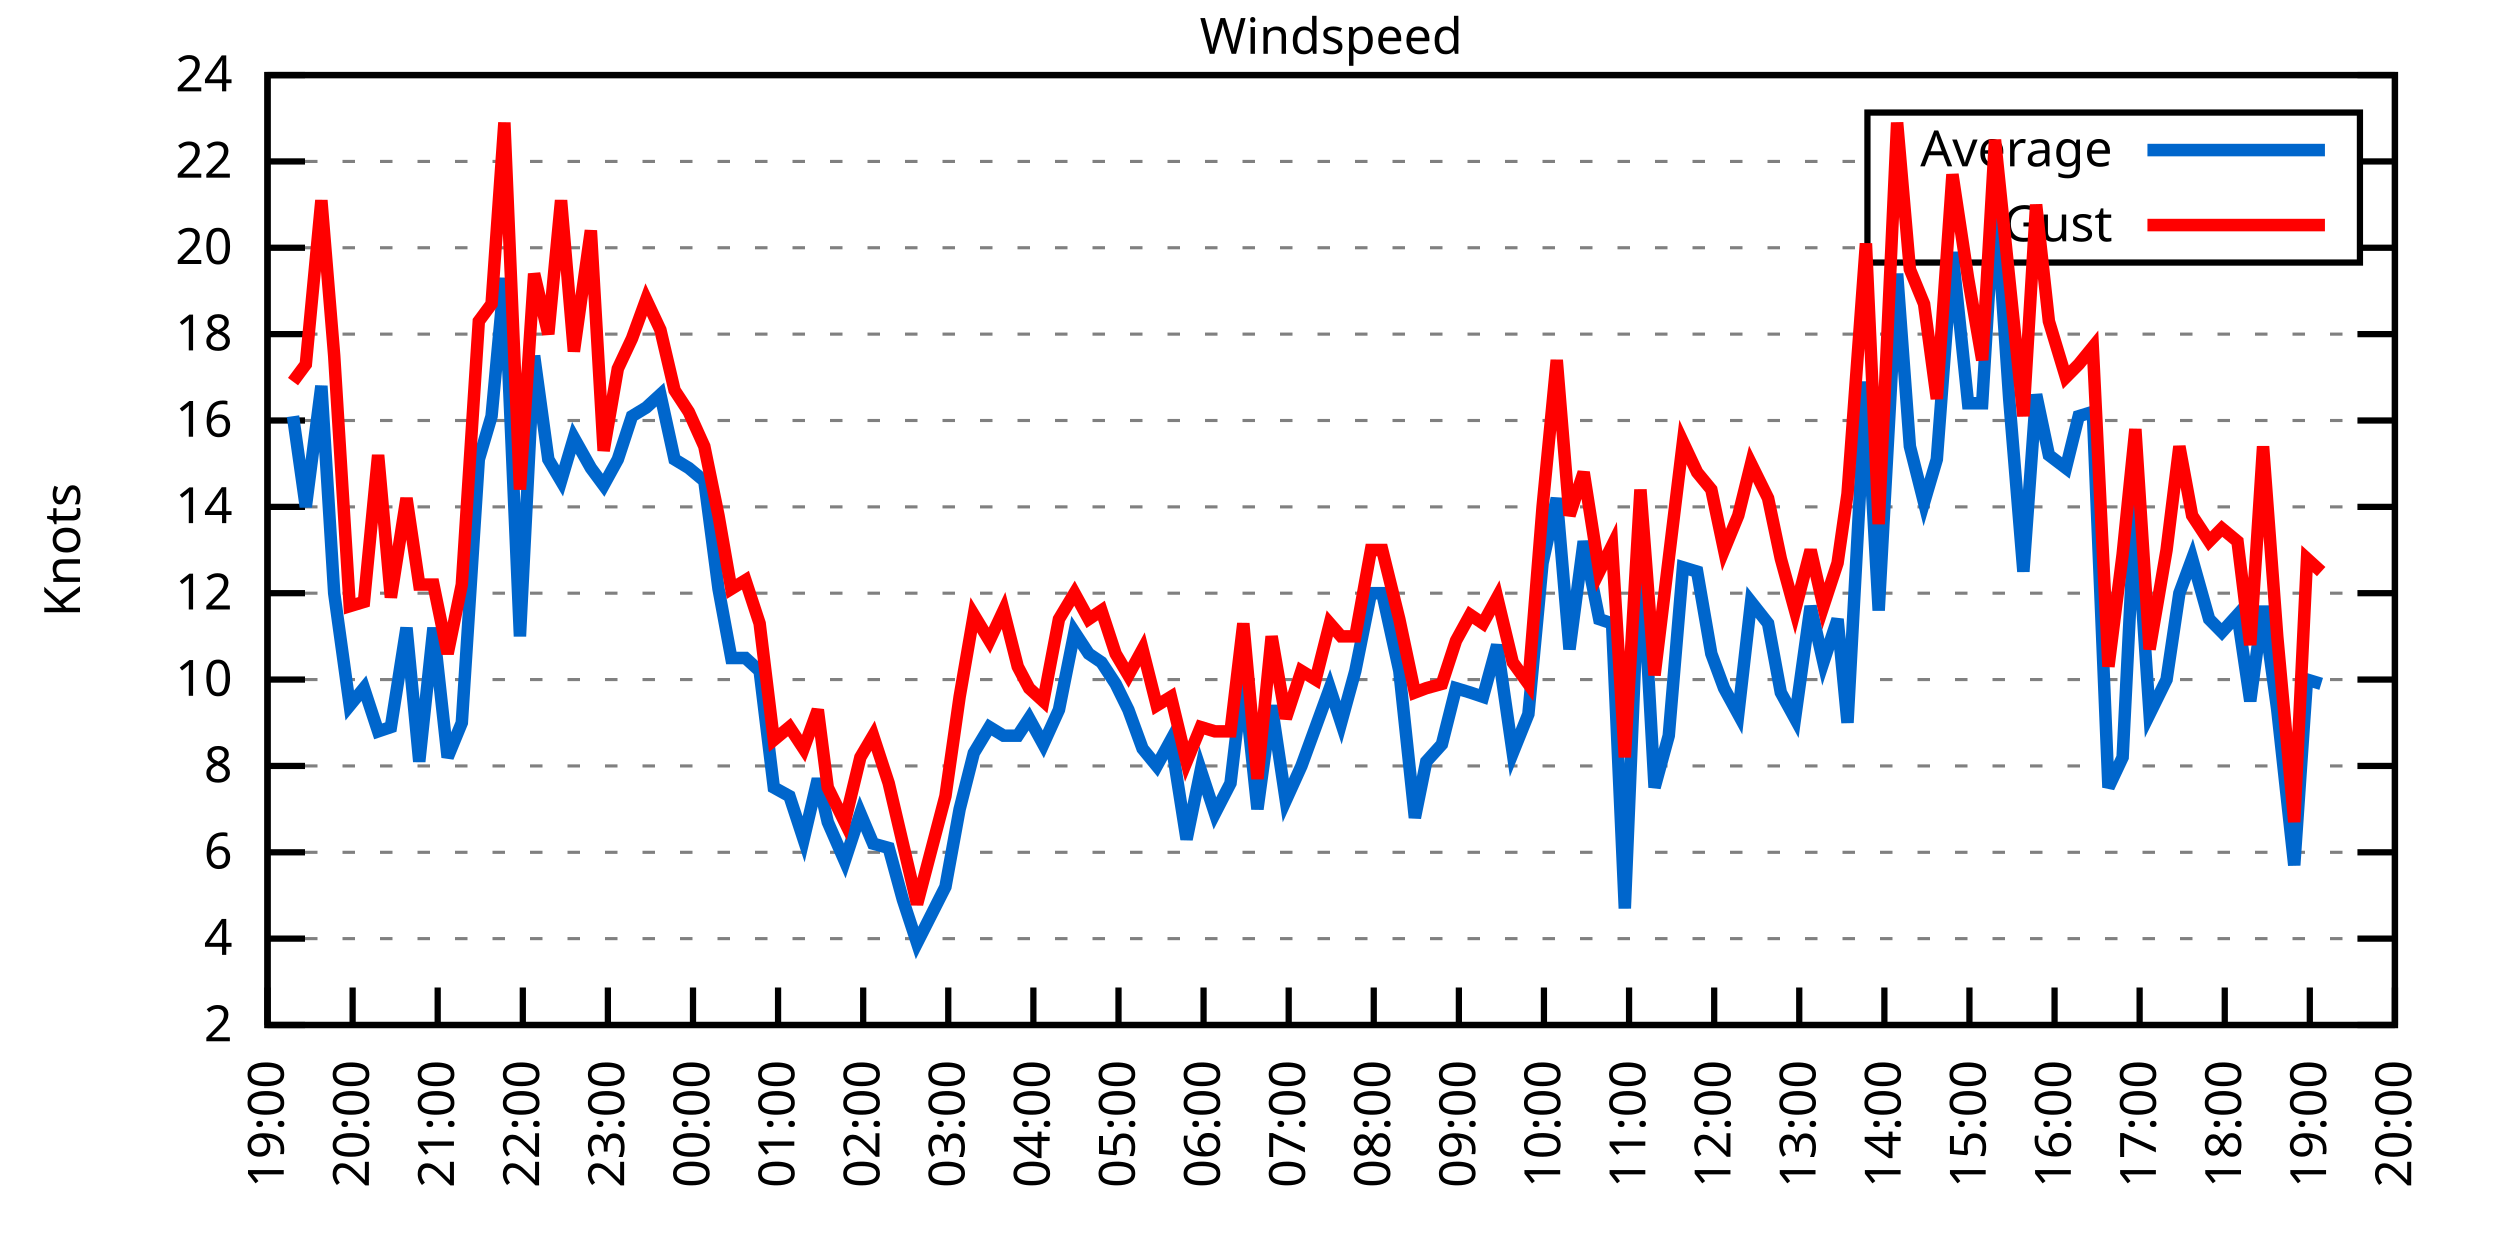
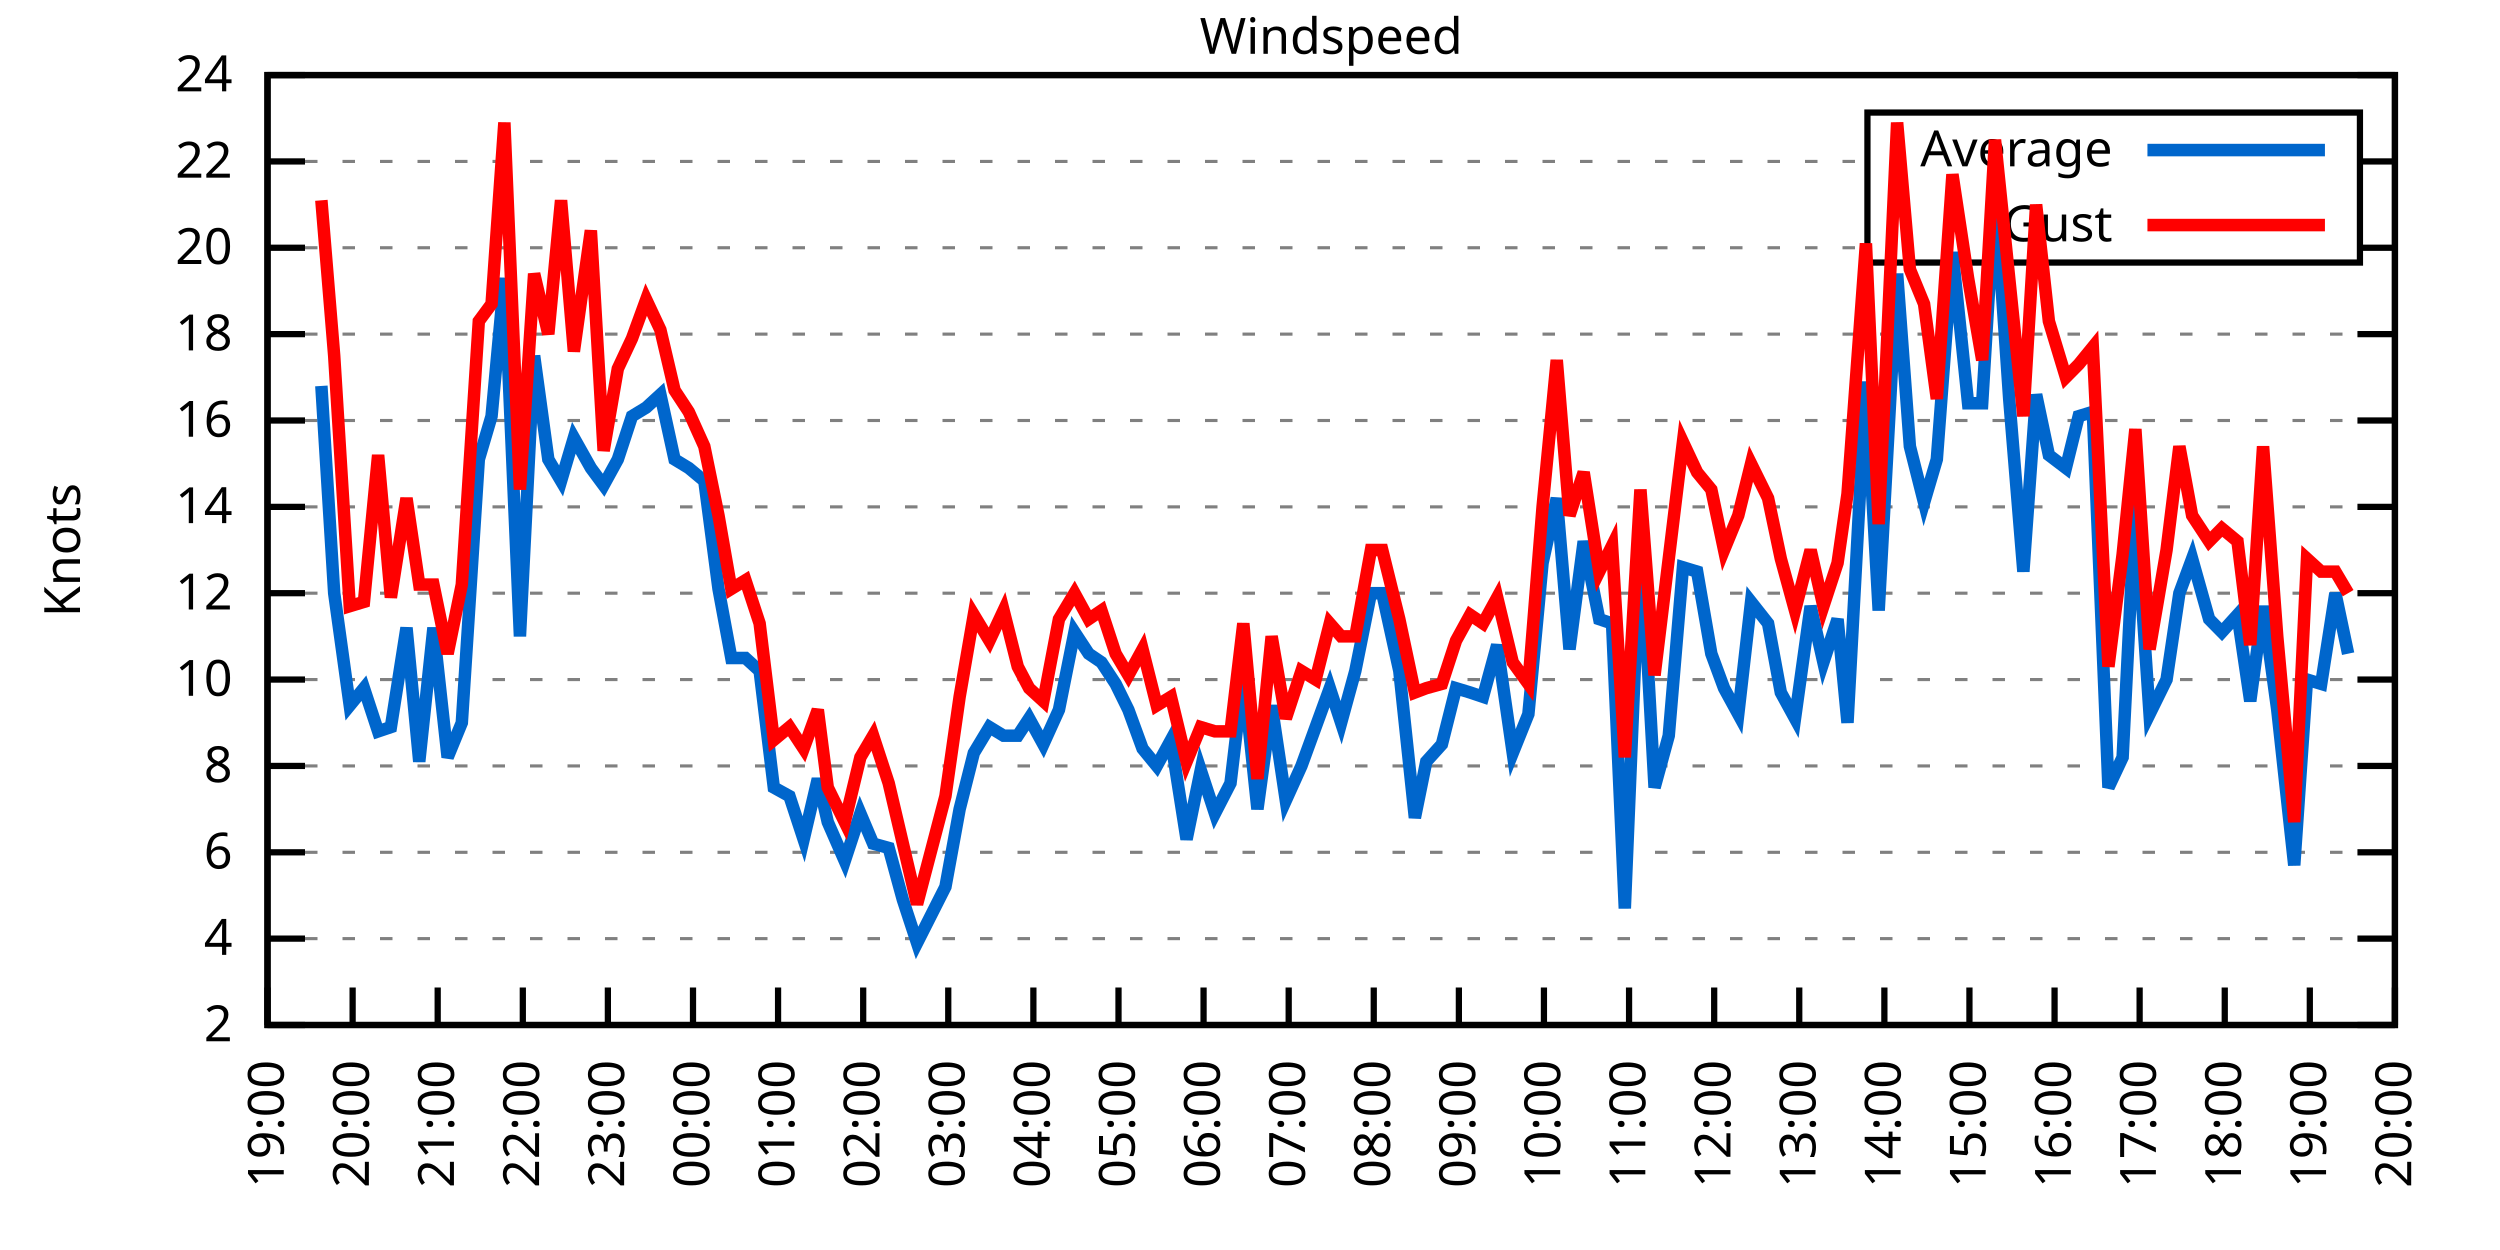
<svg xmlns="http://www.w3.org/2000/svg" xmlns:xlink="http://www.w3.org/1999/xlink" width="400" height="200" viewBox="0 0 400 200">
  <g id="gnuplot_canvas">
    <rect x="0" y="0" width="400" height="200" fill="none" />
    <defs>
      <circle id="gpDot" r="0.5" stroke-width="0.5" stroke="currentColor" />
      <path id="gpPt0" stroke-width="0.333" stroke="currentColor" d="M-1,0 h2 M0,-1 v2" />
      <path id="gpPt1" stroke-width="0.333" stroke="currentColor" d="M-1,-1 L1,1 M1,-1 L-1,1" />
      <path id="gpPt2" stroke-width="0.333" stroke="currentColor" d="M-1,0 L1,0 M0,-1 L0,1 M-1,-1 L1,1 M-1,1 L1,-1" />
      <rect id="gpPt3" stroke-width="0.333" stroke="currentColor" x="-1" y="-1" width="2" height="2" />
      <rect id="gpPt4" stroke-width="0.333" stroke="currentColor" fill="currentColor" x="-1" y="-1" width="2" height="2" />
      <circle id="gpPt5" stroke-width="0.333" stroke="currentColor" cx="0" cy="0" r="1" />
      <use xlink:href="#gpPt5" id="gpPt6" fill="currentColor" stroke="none" />
      <path id="gpPt7" stroke-width="0.333" stroke="currentColor" d="M0,-1.33 L-1.33,0.67 L1.33,0.67 z" />
      <use xlink:href="#gpPt7" id="gpPt8" fill="currentColor" stroke="none" />
      <use xlink:href="#gpPt7" id="gpPt9" stroke="currentColor" transform="rotate(180)" />
      <use xlink:href="#gpPt9" id="gpPt10" fill="currentColor" stroke="none" />
      <use xlink:href="#gpPt3" id="gpPt11" stroke="currentColor" transform="rotate(45)" />
      <use xlink:href="#gpPt11" id="gpPt12" fill="currentColor" stroke="none" />
      <path id="gpPt13" stroke-width="0.333" stroke="currentColor" d="M0,1.330 L1.265,0.411 L0.782,-1.067 L-0.782,-1.076 L-1.265,0.411 z" />
      <use xlink:href="#gpPt13" id="gpPt14" fill="currentColor" stroke="none" />
      <filter id="textbox" filterUnits="objectBoundingBox" x="0" y="0" height="1" width="1">
        <feFlood flood-color="white" flood-opacity="1" result="bgnd" />
        <feComposite in="SourceGraphic" in2="bgnd" operator="atop" />
      </filter>
      <filter id="greybox" filterUnits="objectBoundingBox" x="0" y="0" height="1" width="1">
        <feFlood flood-color="lightgrey" flood-opacity="1" result="grey" />
        <feComposite in="SourceGraphic" in2="grey" operator="atop" />
      </filter>
    </defs>
    <g fill="none" color="white" stroke="currentColor" stroke-width="1.00" stroke-linecap="butt" stroke-linejoin="miter">
</g>
    <g fill="none" color="black" stroke="currentColor" stroke-width="1.00" stroke-linecap="butt" stroke-linejoin="miter">
      <g stroke="none" shape-rendering="crispEdges">
        <polygon fill="rgb(255, 255, 255)" points="42.80,164.00 383.18,164.00 383.18,12.02 42.80,12.02 " />
      </g>
    </g>
    <g fill="none" color="black" stroke="currentColor" stroke-width="1.00" stroke-linecap="butt" stroke-linejoin="miter">
</g>
    <g fill="none" color="black" stroke="black" stroke-width="0.50" stroke-linecap="butt" stroke-linejoin="miter">
</g>
    <g fill="none" color="gray" stroke="currentColor" stroke-width="0.50" stroke-linecap="butt" stroke-linejoin="miter">
      <path stroke="gray" stroke-dasharray="2,4" class="gridline" d="M42.80,164.00 L383.19,164.00  " />
    </g>
    <g fill="none" color="gray" stroke="gray" stroke-width="1.00" stroke-linecap="butt" stroke-linejoin="miter">
</g>
    <g fill="none" color="black" stroke="currentColor" stroke-width="1.00" stroke-linecap="butt" stroke-linejoin="miter">
      <path stroke="black" d="M42.80,164.00 L48.80,164.00 M383.19,164.00 L377.19,164.00  " />
      <g transform="translate(37.20,166.60)" stroke="none" fill="black" font-family="Sans" font-size="8.00" text-anchor="end">
        <text>
          <tspan font-family="Sans"> 2</tspan>
        </text>
      </g>
    </g>
    <g fill="none" color="black" stroke="currentColor" stroke-width="1.00" stroke-linecap="butt" stroke-linejoin="miter">
</g>
    <g fill="none" color="black" stroke="black" stroke-width="0.50" stroke-linecap="butt" stroke-linejoin="miter">
</g>
    <g fill="none" color="gray" stroke="currentColor" stroke-width="0.50" stroke-linecap="butt" stroke-linejoin="miter">
      <path stroke="gray" stroke-dasharray="2,4" class="gridline" d="M42.80,150.18 L383.19,150.18  " />
    </g>
    <g fill="none" color="gray" stroke="gray" stroke-width="1.00" stroke-linecap="butt" stroke-linejoin="miter">
</g>
    <g fill="none" color="black" stroke="currentColor" stroke-width="1.00" stroke-linecap="butt" stroke-linejoin="miter">
      <path stroke="black" d="M42.80,150.18 L48.80,150.18 M383.19,150.18 L377.19,150.18  " />
      <g transform="translate(37.20,152.78)" stroke="none" fill="black" font-family="Sans" font-size="8.00" text-anchor="end">
        <text>
          <tspan font-family="Sans"> 4</tspan>
        </text>
      </g>
    </g>
    <g fill="none" color="black" stroke="currentColor" stroke-width="1.00" stroke-linecap="butt" stroke-linejoin="miter">
</g>
    <g fill="none" color="black" stroke="black" stroke-width="0.50" stroke-linecap="butt" stroke-linejoin="miter">
</g>
    <g fill="none" color="gray" stroke="currentColor" stroke-width="0.50" stroke-linecap="butt" stroke-linejoin="miter">
      <path stroke="gray" stroke-dasharray="2,4" class="gridline" d="M42.80,136.37 L383.19,136.37  " />
    </g>
    <g fill="none" color="gray" stroke="gray" stroke-width="1.00" stroke-linecap="butt" stroke-linejoin="miter">
</g>
    <g fill="none" color="black" stroke="currentColor" stroke-width="1.00" stroke-linecap="butt" stroke-linejoin="miter">
      <path stroke="black" d="M42.80,136.37 L48.80,136.37 M383.19,136.37 L377.19,136.37  " />
      <g transform="translate(37.20,138.97)" stroke="none" fill="black" font-family="Sans" font-size="8.00" text-anchor="end">
        <text>
          <tspan font-family="Sans"> 6</tspan>
        </text>
      </g>
    </g>
    <g fill="none" color="black" stroke="currentColor" stroke-width="1.00" stroke-linecap="butt" stroke-linejoin="miter">
</g>
    <g fill="none" color="black" stroke="black" stroke-width="0.50" stroke-linecap="butt" stroke-linejoin="miter">
</g>
    <g fill="none" color="gray" stroke="currentColor" stroke-width="0.50" stroke-linecap="butt" stroke-linejoin="miter">
      <path stroke="gray" stroke-dasharray="2,4" class="gridline" d="M42.80,122.55 L383.19,122.55  " />
    </g>
    <g fill="none" color="gray" stroke="gray" stroke-width="1.00" stroke-linecap="butt" stroke-linejoin="miter">
</g>
    <g fill="none" color="black" stroke="currentColor" stroke-width="1.00" stroke-linecap="butt" stroke-linejoin="miter">
      <path stroke="black" d="M42.80,122.55 L48.80,122.55 M383.19,122.55 L377.19,122.55  " />
      <g transform="translate(37.20,125.15)" stroke="none" fill="black" font-family="Sans" font-size="8.00" text-anchor="end">
        <text>
          <tspan font-family="Sans"> 8</tspan>
        </text>
      </g>
    </g>
    <g fill="none" color="black" stroke="currentColor" stroke-width="1.00" stroke-linecap="butt" stroke-linejoin="miter">
</g>
    <g fill="none" color="black" stroke="black" stroke-width="0.50" stroke-linecap="butt" stroke-linejoin="miter">
</g>
    <g fill="none" color="gray" stroke="currentColor" stroke-width="0.50" stroke-linecap="butt" stroke-linejoin="miter">
      <path stroke="gray" stroke-dasharray="2,4" class="gridline" d="M42.80,108.73 L383.19,108.73  " />
    </g>
    <g fill="none" color="gray" stroke="gray" stroke-width="1.00" stroke-linecap="butt" stroke-linejoin="miter">
</g>
    <g fill="none" color="black" stroke="currentColor" stroke-width="1.00" stroke-linecap="butt" stroke-linejoin="miter">
      <path stroke="black" d="M42.80,108.73 L48.80,108.73 M383.19,108.73 L377.19,108.73  " />
      <g transform="translate(37.20,111.33)" stroke="none" fill="black" font-family="Sans" font-size="8.00" text-anchor="end">
        <text>
          <tspan font-family="Sans"> 10</tspan>
        </text>
      </g>
    </g>
    <g fill="none" color="black" stroke="currentColor" stroke-width="1.00" stroke-linecap="butt" stroke-linejoin="miter">
</g>
    <g fill="none" color="black" stroke="black" stroke-width="0.50" stroke-linecap="butt" stroke-linejoin="miter">
</g>
    <g fill="none" color="gray" stroke="currentColor" stroke-width="0.50" stroke-linecap="butt" stroke-linejoin="miter">
      <path stroke="gray" stroke-dasharray="2,4" class="gridline" d="M42.80,94.91 L383.19,94.91  " />
    </g>
    <g fill="none" color="gray" stroke="gray" stroke-width="1.00" stroke-linecap="butt" stroke-linejoin="miter">
</g>
    <g fill="none" color="black" stroke="currentColor" stroke-width="1.00" stroke-linecap="butt" stroke-linejoin="miter">
      <path stroke="black" d="M42.80,94.91 L48.80,94.91 M383.19,94.91 L377.19,94.91  " />
      <g transform="translate(37.20,97.51)" stroke="none" fill="black" font-family="Sans" font-size="8.00" text-anchor="end">
        <text>
          <tspan font-family="Sans"> 12</tspan>
        </text>
      </g>
    </g>
    <g fill="none" color="black" stroke="currentColor" stroke-width="1.00" stroke-linecap="butt" stroke-linejoin="miter">
</g>
    <g fill="none" color="black" stroke="black" stroke-width="0.50" stroke-linecap="butt" stroke-linejoin="miter">
</g>
    <g fill="none" color="gray" stroke="currentColor" stroke-width="0.50" stroke-linecap="butt" stroke-linejoin="miter">
      <path stroke="gray" stroke-dasharray="2,4" class="gridline" d="M42.80,81.10 L383.19,81.10  " />
    </g>
    <g fill="none" color="gray" stroke="gray" stroke-width="1.00" stroke-linecap="butt" stroke-linejoin="miter">
</g>
    <g fill="none" color="black" stroke="currentColor" stroke-width="1.00" stroke-linecap="butt" stroke-linejoin="miter">
      <path stroke="black" d="M42.80,81.10 L48.80,81.10 M383.19,81.10 L377.19,81.10  " />
      <g transform="translate(37.20,83.70)" stroke="none" fill="black" font-family="Sans" font-size="8.00" text-anchor="end">
        <text>
          <tspan font-family="Sans"> 14</tspan>
        </text>
      </g>
    </g>
    <g fill="none" color="black" stroke="currentColor" stroke-width="1.00" stroke-linecap="butt" stroke-linejoin="miter">
</g>
    <g fill="none" color="black" stroke="black" stroke-width="0.50" stroke-linecap="butt" stroke-linejoin="miter">
</g>
    <g fill="none" color="gray" stroke="currentColor" stroke-width="0.50" stroke-linecap="butt" stroke-linejoin="miter">
      <path stroke="gray" stroke-dasharray="2,4" class="gridline" d="M42.80,67.28 L383.19,67.28  " />
    </g>
    <g fill="none" color="gray" stroke="gray" stroke-width="1.00" stroke-linecap="butt" stroke-linejoin="miter">
</g>
    <g fill="none" color="black" stroke="currentColor" stroke-width="1.00" stroke-linecap="butt" stroke-linejoin="miter">
      <path stroke="black" d="M42.80,67.28 L48.80,67.28 M383.19,67.28 L377.19,67.28  " />
      <g transform="translate(37.20,69.88)" stroke="none" fill="black" font-family="Sans" font-size="8.00" text-anchor="end">
        <text>
          <tspan font-family="Sans"> 16</tspan>
        </text>
      </g>
    </g>
    <g fill="none" color="black" stroke="currentColor" stroke-width="1.00" stroke-linecap="butt" stroke-linejoin="miter">
</g>
    <g fill="none" color="black" stroke="black" stroke-width="0.50" stroke-linecap="butt" stroke-linejoin="miter">
</g>
    <g fill="none" color="gray" stroke="currentColor" stroke-width="0.50" stroke-linecap="butt" stroke-linejoin="miter">
      <path stroke="gray" stroke-dasharray="2,4" class="gridline" d="M42.80,53.46 L383.19,53.46  " />
    </g>
    <g fill="none" color="gray" stroke="gray" stroke-width="1.00" stroke-linecap="butt" stroke-linejoin="miter">
</g>
    <g fill="none" color="black" stroke="currentColor" stroke-width="1.00" stroke-linecap="butt" stroke-linejoin="miter">
      <path stroke="black" d="M42.80,53.46 L48.80,53.46 M383.19,53.46 L377.19,53.46  " />
      <g transform="translate(37.20,56.06)" stroke="none" fill="black" font-family="Sans" font-size="8.00" text-anchor="end">
        <text>
          <tspan font-family="Sans"> 18</tspan>
        </text>
      </g>
    </g>
    <g fill="none" color="black" stroke="currentColor" stroke-width="1.00" stroke-linecap="butt" stroke-linejoin="miter">
</g>
    <g fill="none" color="black" stroke="black" stroke-width="0.50" stroke-linecap="butt" stroke-linejoin="miter">
</g>
    <g fill="none" color="gray" stroke="currentColor" stroke-width="0.50" stroke-linecap="butt" stroke-linejoin="miter">
      <path stroke="gray" stroke-dasharray="2,4" class="gridline" d="M42.80,39.64 L298.79,39.64 M377.59,39.64 L383.19,39.64  " />
    </g>
    <g fill="none" color="gray" stroke="gray" stroke-width="1.00" stroke-linecap="butt" stroke-linejoin="miter">
</g>
    <g fill="none" color="black" stroke="currentColor" stroke-width="1.00" stroke-linecap="butt" stroke-linejoin="miter">
      <path stroke="black" d="M42.80,39.64 L48.80,39.64 M383.19,39.64 L377.19,39.64  " />
      <g transform="translate(37.20,42.24)" stroke="none" fill="black" font-family="Sans" font-size="8.00" text-anchor="end">
        <text>
          <tspan font-family="Sans"> 20</tspan>
        </text>
      </g>
    </g>
    <g fill="none" color="black" stroke="currentColor" stroke-width="1.00" stroke-linecap="butt" stroke-linejoin="miter">
</g>
    <g fill="none" color="black" stroke="black" stroke-width="0.50" stroke-linecap="butt" stroke-linejoin="miter">
</g>
    <g fill="none" color="gray" stroke="currentColor" stroke-width="0.50" stroke-linecap="butt" stroke-linejoin="miter">
      <path stroke="gray" stroke-dasharray="2,4" class="gridline" d="M42.80,25.83 L298.79,25.83 M377.59,25.83 L383.19,25.83  " />
    </g>
    <g fill="none" color="gray" stroke="gray" stroke-width="1.00" stroke-linecap="butt" stroke-linejoin="miter">
</g>
    <g fill="none" color="black" stroke="currentColor" stroke-width="1.00" stroke-linecap="butt" stroke-linejoin="miter">
      <path stroke="black" d="M42.80,25.83 L48.80,25.83 M383.19,25.83 L377.19,25.83  " />
      <g transform="translate(37.20,28.43)" stroke="none" fill="black" font-family="Sans" font-size="8.00" text-anchor="end">
        <text>
          <tspan font-family="Sans"> 22</tspan>
        </text>
      </g>
    </g>
    <g fill="none" color="black" stroke="currentColor" stroke-width="1.00" stroke-linecap="butt" stroke-linejoin="miter">
</g>
    <g fill="none" color="black" stroke="black" stroke-width="0.50" stroke-linecap="butt" stroke-linejoin="miter">
</g>
    <g fill="none" color="gray" stroke="currentColor" stroke-width="0.50" stroke-linecap="butt" stroke-linejoin="miter">
      <path stroke="gray" stroke-dasharray="2,4" class="gridline" d="M42.80,12.01 L383.19,12.01  " />
    </g>
    <g fill="none" color="gray" stroke="gray" stroke-width="1.00" stroke-linecap="butt" stroke-linejoin="miter">
</g>
    <g fill="none" color="black" stroke="currentColor" stroke-width="1.00" stroke-linecap="butt" stroke-linejoin="miter">
      <path stroke="black" d="M42.80,12.01 L48.80,12.01 M383.19,12.01 L377.19,12.01  " />
      <g transform="translate(37.20,14.61)" stroke="none" fill="black" font-family="Sans" font-size="8.00" text-anchor="end">
        <text>
          <tspan font-family="Sans"> 24</tspan>
        </text>
      </g>
    </g>
    <g fill="none" color="black" stroke="currentColor" stroke-width="1.00" stroke-linecap="butt" stroke-linejoin="miter">
      <path stroke="black" d="M42.80,164.00 L42.80,158.00  " />
      <g transform="translate(45.40,169.60) rotate(270.00)" stroke="none" fill="black" font-family="Sans" font-size="8.00" text-anchor="end">
        <text>
          <tspan font-family="Sans">19:00</tspan>
        </text>
      </g>
    </g>
    <g fill="none" color="black" stroke="currentColor" stroke-width="1.00" stroke-linecap="butt" stroke-linejoin="miter">
      <path stroke="black" d="M56.42,164.00 L56.42,158.00  " />
      <g transform="translate(59.02,169.60) rotate(270.00)" stroke="none" fill="black" font-family="Sans" font-size="8.00" text-anchor="end">
        <text>
          <tspan font-family="Sans">20:00</tspan>
        </text>
      </g>
    </g>
    <g fill="none" color="black" stroke="currentColor" stroke-width="1.00" stroke-linecap="butt" stroke-linejoin="miter">
      <path stroke="black" d="M70.03,164.00 L70.03,158.00  " />
      <g transform="translate(72.63,169.60) rotate(270.00)" stroke="none" fill="black" font-family="Sans" font-size="8.00" text-anchor="end">
        <text>
          <tspan font-family="Sans">21:00</tspan>
        </text>
      </g>
    </g>
    <g fill="none" color="black" stroke="currentColor" stroke-width="1.00" stroke-linecap="butt" stroke-linejoin="miter">
      <path stroke="black" d="M83.65,164.00 L83.65,158.00  " />
      <g transform="translate(86.25,169.60) rotate(270.00)" stroke="none" fill="black" font-family="Sans" font-size="8.00" text-anchor="end">
        <text>
          <tspan font-family="Sans">22:00</tspan>
        </text>
      </g>
    </g>
    <g fill="none" color="black" stroke="currentColor" stroke-width="1.00" stroke-linecap="butt" stroke-linejoin="miter">
      <path stroke="black" d="M97.26,164.00 L97.26,158.00  " />
      <g transform="translate(99.86,169.60) rotate(270.00)" stroke="none" fill="black" font-family="Sans" font-size="8.00" text-anchor="end">
        <text>
          <tspan font-family="Sans">23:00</tspan>
        </text>
      </g>
    </g>
    <g fill="none" color="black" stroke="currentColor" stroke-width="1.00" stroke-linecap="butt" stroke-linejoin="miter">
      <path stroke="black" d="M110.88,164.00 L110.88,158.00  " />
      <g transform="translate(113.48,169.60) rotate(270.00)" stroke="none" fill="black" font-family="Sans" font-size="8.00" text-anchor="end">
        <text>
          <tspan font-family="Sans">00:00</tspan>
        </text>
      </g>
    </g>
    <g fill="none" color="black" stroke="currentColor" stroke-width="1.00" stroke-linecap="butt" stroke-linejoin="miter">
      <path stroke="black" d="M124.49,164.00 L124.49,158.00  " />
      <g transform="translate(127.09,169.60) rotate(270.00)" stroke="none" fill="black" font-family="Sans" font-size="8.00" text-anchor="end">
        <text>
          <tspan font-family="Sans">01:00</tspan>
        </text>
      </g>
    </g>
    <g fill="none" color="black" stroke="currentColor" stroke-width="1.00" stroke-linecap="butt" stroke-linejoin="miter">
      <path stroke="black" d="M138.11,164.00 L138.11,158.00  " />
      <g transform="translate(140.71,169.60) rotate(270.00)" stroke="none" fill="black" font-family="Sans" font-size="8.00" text-anchor="end">
        <text>
          <tspan font-family="Sans">02:00</tspan>
        </text>
      </g>
    </g>
    <g fill="none" color="black" stroke="currentColor" stroke-width="1.00" stroke-linecap="butt" stroke-linejoin="miter">
      <path stroke="black" d="M151.72,164.00 L151.72,158.00  " />
      <g transform="translate(154.32,169.60) rotate(270.00)" stroke="none" fill="black" font-family="Sans" font-size="8.00" text-anchor="end">
        <text>
          <tspan font-family="Sans">03:00</tspan>
        </text>
      </g>
    </g>
    <g fill="none" color="black" stroke="currentColor" stroke-width="1.00" stroke-linecap="butt" stroke-linejoin="miter">
      <path stroke="black" d="M165.34,164.00 L165.34,158.00  " />
      <g transform="translate(167.94,169.60) rotate(270.00)" stroke="none" fill="black" font-family="Sans" font-size="8.00" text-anchor="end">
        <text>
          <tspan font-family="Sans">04:00</tspan>
        </text>
      </g>
    </g>
    <g fill="none" color="black" stroke="currentColor" stroke-width="1.00" stroke-linecap="butt" stroke-linejoin="miter">
      <path stroke="black" d="M178.96,164.00 L178.96,158.00  " />
      <g transform="translate(181.56,169.60) rotate(270.00)" stroke="none" fill="black" font-family="Sans" font-size="8.00" text-anchor="end">
        <text>
          <tspan font-family="Sans">05:00</tspan>
        </text>
      </g>
    </g>
    <g fill="none" color="black" stroke="currentColor" stroke-width="1.00" stroke-linecap="butt" stroke-linejoin="miter">
      <path stroke="black" d="M192.57,164.00 L192.57,158.00  " />
      <g transform="translate(195.17,169.60) rotate(270.00)" stroke="none" fill="black" font-family="Sans" font-size="8.00" text-anchor="end">
        <text>
          <tspan font-family="Sans">06:00</tspan>
        </text>
      </g>
    </g>
    <g fill="none" color="black" stroke="currentColor" stroke-width="1.00" stroke-linecap="butt" stroke-linejoin="miter">
      <path stroke="black" d="M206.19,164.00 L206.19,158.00  " />
      <g transform="translate(208.79,169.60) rotate(270.00)" stroke="none" fill="black" font-family="Sans" font-size="8.00" text-anchor="end">
        <text>
          <tspan font-family="Sans">07:00</tspan>
        </text>
      </g>
    </g>
    <g fill="none" color="black" stroke="currentColor" stroke-width="1.00" stroke-linecap="butt" stroke-linejoin="miter">
      <path stroke="black" d="M219.80,164.00 L219.80,158.00  " />
      <g transform="translate(222.40,169.60) rotate(270.00)" stroke="none" fill="black" font-family="Sans" font-size="8.00" text-anchor="end">
        <text>
          <tspan font-family="Sans">08:00</tspan>
        </text>
      </g>
    </g>
    <g fill="none" color="black" stroke="currentColor" stroke-width="1.00" stroke-linecap="butt" stroke-linejoin="miter">
      <path stroke="black" d="M233.42,164.00 L233.42,158.00  " />
      <g transform="translate(236.02,169.60) rotate(270.00)" stroke="none" fill="black" font-family="Sans" font-size="8.00" text-anchor="end">
        <text>
          <tspan font-family="Sans">09:00</tspan>
        </text>
      </g>
    </g>
    <g fill="none" color="black" stroke="currentColor" stroke-width="1.00" stroke-linecap="butt" stroke-linejoin="miter">
      <path stroke="black" d="M247.03,164.00 L247.03,158.00  " />
      <g transform="translate(249.63,169.60) rotate(270.00)" stroke="none" fill="black" font-family="Sans" font-size="8.00" text-anchor="end">
        <text>
          <tspan font-family="Sans">10:00</tspan>
        </text>
      </g>
    </g>
    <g fill="none" color="black" stroke="currentColor" stroke-width="1.00" stroke-linecap="butt" stroke-linejoin="miter">
      <path stroke="black" d="M260.65,164.00 L260.65,158.00  " />
      <g transform="translate(263.25,169.60) rotate(270.00)" stroke="none" fill="black" font-family="Sans" font-size="8.00" text-anchor="end">
        <text>
          <tspan font-family="Sans">11:00</tspan>
        </text>
      </g>
    </g>
    <g fill="none" color="black" stroke="currentColor" stroke-width="1.00" stroke-linecap="butt" stroke-linejoin="miter">
      <path stroke="black" d="M274.27,164.00 L274.27,158.00  " />
      <g transform="translate(276.87,169.60) rotate(270.00)" stroke="none" fill="black" font-family="Sans" font-size="8.00" text-anchor="end">
        <text>
          <tspan font-family="Sans">12:00</tspan>
        </text>
      </g>
    </g>
    <g fill="none" color="black" stroke="currentColor" stroke-width="1.00" stroke-linecap="butt" stroke-linejoin="miter">
      <path stroke="black" d="M287.88,164.00 L287.88,158.00  " />
      <g transform="translate(290.48,169.60) rotate(270.00)" stroke="none" fill="black" font-family="Sans" font-size="8.00" text-anchor="end">
        <text>
          <tspan font-family="Sans">13:00</tspan>
        </text>
      </g>
    </g>
    <g fill="none" color="black" stroke="currentColor" stroke-width="1.00" stroke-linecap="butt" stroke-linejoin="miter">
      <path stroke="black" d="M301.50,164.00 L301.50,158.00  " />
      <g transform="translate(304.10,169.60) rotate(270.00)" stroke="none" fill="black" font-family="Sans" font-size="8.00" text-anchor="end">
        <text>
          <tspan font-family="Sans">14:00</tspan>
        </text>
      </g>
    </g>
    <g fill="none" color="black" stroke="currentColor" stroke-width="1.00" stroke-linecap="butt" stroke-linejoin="miter">
      <path stroke="black" d="M315.11,164.00 L315.11,158.00  " />
      <g transform="translate(317.71,169.60) rotate(270.00)" stroke="none" fill="black" font-family="Sans" font-size="8.00" text-anchor="end">
        <text>
          <tspan font-family="Sans">15:00</tspan>
        </text>
      </g>
    </g>
    <g fill="none" color="black" stroke="currentColor" stroke-width="1.00" stroke-linecap="butt" stroke-linejoin="miter">
      <path stroke="black" d="M328.73,164.00 L328.73,158.00  " />
      <g transform="translate(331.33,169.60) rotate(270.00)" stroke="none" fill="black" font-family="Sans" font-size="8.00" text-anchor="end">
        <text>
          <tspan font-family="Sans">16:00</tspan>
        </text>
      </g>
    </g>
    <g fill="none" color="black" stroke="currentColor" stroke-width="1.00" stroke-linecap="butt" stroke-linejoin="miter">
      <path stroke="black" d="M342.34,164.00 L342.34,158.00  " />
      <g transform="translate(344.94,169.60) rotate(270.00)" stroke="none" fill="black" font-family="Sans" font-size="8.00" text-anchor="end">
        <text>
          <tspan font-family="Sans">17:00</tspan>
        </text>
      </g>
    </g>
    <g fill="none" color="black" stroke="currentColor" stroke-width="1.00" stroke-linecap="butt" stroke-linejoin="miter">
      <path stroke="black" d="M355.96,164.00 L355.96,158.00  " />
      <g transform="translate(358.56,169.60) rotate(270.00)" stroke="none" fill="black" font-family="Sans" font-size="8.00" text-anchor="end">
        <text>
          <tspan font-family="Sans">18:00</tspan>
        </text>
      </g>
    </g>
    <g fill="none" color="black" stroke="currentColor" stroke-width="1.00" stroke-linecap="butt" stroke-linejoin="miter">
      <path stroke="black" d="M369.57,164.00 L369.57,158.00  " />
      <g transform="translate(372.17,169.60) rotate(270.00)" stroke="none" fill="black" font-family="Sans" font-size="8.00" text-anchor="end">
        <text>
          <tspan font-family="Sans">19:00</tspan>
        </text>
      </g>
    </g>
    <g fill="none" color="black" stroke="currentColor" stroke-width="1.00" stroke-linecap="butt" stroke-linejoin="miter">
      <path stroke="black" d="M383.19,164.00 L383.19,158.00  " />
      <g transform="translate(385.79,169.60) rotate(270.00)" stroke="none" fill="black" font-family="Sans" font-size="8.00" text-anchor="end">
        <text>
          <tspan font-family="Sans">20:00</tspan>
        </text>
      </g>
    </g>
    <g fill="none" color="black" stroke="currentColor" stroke-width="1.00" stroke-linecap="butt" stroke-linejoin="miter">
</g>
    <g fill="none" color="black" stroke="currentColor" stroke-width="1.00" stroke-linecap="butt" stroke-linejoin="miter">
      <path stroke="black" d="M42.80,12.01 L42.80,164.00 L383.19,164.00 L383.19,12.01 L42.80,12.01 Z  " />
    </g>
    <g fill="none" color="black" stroke="currentColor" stroke-width="1.00" stroke-linecap="butt" stroke-linejoin="miter">
</g>
    <g fill="none" color="black" stroke="currentColor" stroke-width="1.00" stroke-linecap="butt" stroke-linejoin="miter">
      <path stroke="black" d="M298.79,42.01 L298.79,18.01 L377.59,18.01 L377.59,42.01 L298.79,42.01 Z  " />
    </g>
    <g id="Windspeed_plot_1">
      <g fill="none" color="white" stroke="black" stroke-width="2.00" stroke-linecap="butt" stroke-linejoin="miter">
</g>
      <g fill="none" color="black" stroke="currentColor" stroke-width="2.00" stroke-linecap="butt" stroke-linejoin="miter">
        <g transform="translate(337.99,26.61)" stroke="none" fill="black" font-family="Sans" font-size="8.00" text-anchor="end">
          <text>
            <tspan font-family="Sans">Average</tspan>
          </text>
        </g>
      </g>
      <g fill="none" color="black" stroke="currentColor" stroke-width="2.00" stroke-linecap="butt" stroke-linejoin="miter">
-         <path stroke="rgb(  0, 102, 204)" d="M343.59,24.01 L371.99,24.01 M46.88,66.59 L48.93,81.10 L51.42,61.75 L53.47,94.91 L55.96,112.88 L58.23,110.11   L60.50,117.02 L62.54,116.33 L65.04,100.44 L67.08,121.86 L69.35,100.44 L71.62,121.17 L73.89,115.64 L76.61,73.50   L78.65,66.59 L80.70,44.48 L83.19,101.82 L85.46,56.92 L87.73,73.50 L89.77,76.95 L91.82,70.04 L94.54,74.88   L96.58,77.64 L98.85,73.50 L101.12,66.59 L103.39,65.21 L105.66,63.13 L107.93,73.50 L110.20,74.88 L112.69,76.95   L114.96,94.22 L117.01,105.28 L119.27,105.28 L121.54,107.35 L123.81,126.00 L126.31,127.38 L128.58,134.29 L130.85,124.62   L132.44,131.53 L135.16,137.75 L137.66,130.15 L139.70,134.98 L142.19,135.67 L144.46,143.96 L146.73,150.87 L151.27,141.89   L153.54,129.46 L155.81,120.48 L158.31,116.33 L160.57,117.71 L162.84,117.71 L164.66,114.95 L166.93,119.09 L169.43,113.57   L171.92,101.13 L174.19,104.59 L176.23,105.97 L178.50,109.42 L180.54,113.57 L182.81,119.78 L185.08,122.55 L187.35,118.40   L189.85,134.29 L192.12,123.24 L194.39,130.15 L196.88,125.31 L198.93,108.04 L201.19,129.46 L203.46,112.88 L205.73,128.08   L208.23,122.55 L210.50,116.33 L212.77,110.11 L214.58,115.64 L216.85,107.35 L219.35,94.91 L221.16,94.91 L223.89,107.35   L226.38,130.84 L228.20,121.86 L230.70,119.09 L232.96,110.11 L235.23,110.80 L237.28,111.49 L239.55,103.20 L242.04,120.48   L244.54,114.26 L246.81,90.08 L249.08,79.71 L251.12,103.89 L253.39,86.62 L255.88,99.06 L257.93,99.75 L259.97,145.35   L262.47,85.24 L264.73,126.00 L267.00,117.71 L269.27,90.77 L271.54,91.46 L273.81,104.59 L275.85,110.11 L278.12,114.26   L280.17,96.30 L282.89,99.75 L284.93,110.80 L287.20,114.95 L289.70,96.99 L291.74,105.97 L294.01,99.06 L295.60,115.64   L298.55,61.06 L300.59,97.68 L303.54,43.79 L305.58,71.42 L307.85,80.41 L309.89,73.50 L312.39,40.34 L314.89,64.52   L317.15,64.52 L319.20,30.66 L321.47,63.82 L323.74,91.46 L325.78,63.13 L327.82,72.81 L330.54,74.88 L332.59,66.59   L334.85,65.90 L337.35,126.00 L339.62,121.17 L341.66,80.41 L343.93,114.26 L346.65,108.73 L348.70,94.91 L350.74,89.39   L353.46,99.06 L355.50,101.13 L358.00,98.37 L360.04,112.19 L362.09,96.99 L364.36,113.57 L367.08,138.44 L369.12,108.73   L371.39,109.42  " />
+         <path stroke="rgb(  0, 102, 204)" d="M343.59,24.01 L371.99,24.01 M51.42,61.75 L53.47,94.91 L55.96,112.88 L58.23,110.11 L60.50,117.02 L62.54,116.33   L65.04,100.44 L67.08,121.86 L69.35,100.44 L71.62,121.17 L73.89,115.64 L76.61,73.50 L78.65,66.59 L80.70,44.48   L83.19,101.82 L85.46,56.92 L87.73,73.50 L89.77,76.95 L91.82,70.04 L94.54,74.88 L96.58,77.64 L98.85,73.50   L101.12,66.59 L103.39,65.21 L105.66,63.13 L107.93,73.50 L110.20,74.88 L112.69,76.95 L114.96,94.22 L117.01,105.28   L119.27,105.28 L121.54,107.35 L123.81,126.00 L126.31,127.38 L128.58,134.29 L130.85,124.62 L132.44,131.53 L135.16,137.75   L137.66,130.15 L139.70,134.98 L142.19,135.67 L144.46,143.96 L146.73,150.87 L151.27,141.89 L153.54,129.46 L155.81,120.48   L158.31,116.33 L160.57,117.71 L162.84,117.71 L164.66,114.95 L166.93,119.09 L169.43,113.57 L171.92,101.13 L174.19,104.59   L176.23,105.97 L178.50,109.42 L180.54,113.57 L182.81,119.78 L185.08,122.55 L187.35,118.40 L189.85,134.29 L192.12,123.24   L194.39,130.15 L196.88,125.31 L198.93,108.04 L201.19,129.46 L203.46,112.88 L205.73,128.08 L208.23,122.55 L210.50,116.33   L212.77,110.11 L214.58,115.64 L216.85,107.35 L219.35,94.91 L221.16,94.91 L223.89,107.35 L226.38,130.84 L228.20,121.86   L230.70,119.09 L232.96,110.11 L235.23,110.80 L237.28,111.49 L239.55,103.20 L242.04,120.48 L244.54,114.26 L246.81,90.08   L249.08,79.71 L251.12,103.89 L253.39,86.62 L255.88,99.06 L257.93,99.75 L259.97,145.35 L262.47,85.24 L264.73,126.00   L267.00,117.71 L269.27,90.77 L271.54,91.46 L273.81,104.59 L275.85,110.11 L278.12,114.26 L280.17,96.30 L282.89,99.75   L284.93,110.80 L287.20,114.95 L289.70,96.99 L291.74,105.97 L294.01,99.06 L295.60,115.64 L298.55,61.06 L300.59,97.68   L303.54,43.79 L305.58,71.42 L307.85,80.41 L309.89,73.50 L312.39,40.34 L314.89,64.52 L317.15,64.52 L319.20,30.66   L321.47,63.82 L323.74,91.46 L325.78,63.13 L327.82,72.81 L330.54,74.88 L332.59,66.59 L334.85,65.90 L337.35,126.00   L339.62,121.17 L341.66,80.41 L343.93,114.26 L346.65,108.73 L348.70,94.91 L350.74,89.39 L353.46,99.06 L355.50,101.13   L358.00,98.37 L360.04,112.19 L362.09,96.99 L364.36,113.57 L367.08,138.44 L369.12,108.73 L371.39,109.42 L373.66,94.91   L375.70,104.59  " />
      </g>
    </g>
    <g id="Windspeed_plot_2">
      <g fill="none" color="black" stroke="currentColor" stroke-width="2.00" stroke-linecap="butt" stroke-linejoin="miter">
        <g transform="translate(337.99,38.61)" stroke="none" fill="black" font-family="Sans" font-size="8.00" text-anchor="end">
          <text>
            <tspan font-family="Sans">Gust</tspan>
          </text>
        </g>
      </g>
      <g fill="none" color="black" stroke="currentColor" stroke-width="2.00" stroke-linecap="butt" stroke-linejoin="miter">
-         <path stroke="rgb(255,   0,   0)" d="M343.59,36.01 L371.99,36.01 M46.88,61.06 L48.93,58.30 L51.42,32.05 L53.47,56.92 L55.96,96.99 L58.23,96.30   L60.50,72.81 L62.54,95.60 L65.04,79.71 L67.08,93.53 L69.35,93.53 L71.62,104.59 L73.89,93.53 L76.61,51.39   L78.65,48.63 L80.70,19.61 L83.19,78.33 L85.46,43.79 L87.73,53.46 L89.77,32.05 L91.82,56.23 L94.54,36.88   L96.58,72.12 L98.85,58.99 L101.12,54.15 L103.39,47.93 L105.66,52.77 L107.93,62.44 L110.20,65.90 L112.69,71.42   L114.96,82.48 L117.01,94.22 L119.27,92.84 L121.54,99.75 L123.81,118.40 L126.31,116.33 L128.58,119.78 L130.85,113.57   L132.44,126.00 L135.16,131.53 L137.66,121.17 L139.70,117.71 L142.19,125.31 L144.46,134.98 L146.73,144.66 L151.27,127.38   L153.54,111.49 L155.81,98.37 L158.31,102.51 L160.57,97.68 L162.84,106.66 L164.66,110.11 L166.93,112.19 L169.43,99.06   L171.92,94.91 L174.19,99.06 L176.23,97.68 L178.50,104.59 L180.54,108.04 L182.81,103.89 L185.08,112.88 L187.35,111.49   L189.85,121.86 L192.12,116.33 L194.39,117.02 L196.88,117.02 L198.93,99.75 L201.19,124.62 L203.46,101.82 L205.73,114.95   L208.23,107.35 L210.50,108.73 L212.77,99.75 L214.58,101.82 L216.85,101.82 L219.35,88.00 L221.16,88.00 L223.89,99.06   L226.38,110.80 L228.20,110.11 L230.70,109.42 L232.96,102.51 L235.23,98.37 L237.28,99.75 L239.55,95.60 L242.04,105.97   L244.54,109.42 L246.81,81.10 L249.08,57.61 L251.12,82.48 L253.39,75.57 L255.88,91.46 L257.93,87.31 L259.97,121.17   L262.47,78.33 L264.73,108.04 L267.00,89.39 L269.27,70.73 L271.54,75.57 L273.81,78.33 L275.85,88.00 L278.12,82.48   L280.17,74.19 L282.89,79.71 L284.93,89.39 L287.20,97.68 L289.70,88.00 L291.74,96.99 L294.01,90.08 L295.60,79.02   L298.55,38.95 L300.59,83.86 L303.54,19.61 L305.58,43.10 L307.85,48.63 L309.89,63.82 L312.39,27.90 L314.89,44.48   L317.15,57.61 L319.20,22.37 L321.47,44.48 L323.74,66.59 L325.78,32.74 L327.82,51.39 L330.54,60.37 L332.59,58.30   L334.85,55.53 L337.35,106.66 L339.62,88.70 L341.66,68.66 L343.93,103.89 L346.65,88.00 L348.70,71.42 L350.74,82.48   L353.46,86.62 L355.50,84.55 L358.00,86.62 L360.04,103.20 L362.09,71.42 L364.36,101.82 L367.08,131.53 L369.12,89.39   L371.39,91.46  " />
+         <path stroke="rgb(255,   0,   0)" d="M343.59,36.01 L371.99,36.01 M51.42,32.05 L53.47,56.92 L55.96,96.99 L58.23,96.30 L60.50,72.81 L62.54,95.60   L65.04,79.71 L67.08,93.53 L69.35,93.53 L71.62,104.59 L73.89,93.53 L76.61,51.39 L78.65,48.63 L80.70,19.61   L83.19,78.33 L85.46,43.79 L87.73,53.46 L89.77,32.05 L91.82,56.23 L94.54,36.88 L96.58,72.12 L98.85,58.99   L101.12,54.15 L103.39,47.93 L105.66,52.77 L107.93,62.44 L110.20,65.90 L112.69,71.42 L114.96,82.48 L117.01,94.22   L119.27,92.84 L121.54,99.75 L123.81,118.40 L126.31,116.33 L128.58,119.78 L130.85,113.57 L132.44,126.00 L135.16,131.53   L137.66,121.17 L139.70,117.71 L142.19,125.31 L144.46,134.98 L146.73,144.66 L151.27,127.38 L153.54,111.49 L155.81,98.37   L158.31,102.51 L160.57,97.68 L162.84,106.66 L164.66,110.11 L166.93,112.19 L169.43,99.06 L171.92,94.91 L174.19,99.06   L176.23,97.68 L178.50,104.59 L180.54,108.04 L182.81,103.89 L185.08,112.88 L187.35,111.49 L189.85,121.86 L192.12,116.33   L194.39,117.02 L196.88,117.02 L198.93,99.75 L201.19,124.62 L203.46,101.82 L205.73,114.95 L208.23,107.35 L210.50,108.73   L212.77,99.75 L214.58,101.82 L216.85,101.82 L219.35,88.00 L221.16,88.00 L223.89,99.06 L226.38,110.80 L228.20,110.11   L230.70,109.42 L232.96,102.51 L235.23,98.37 L237.28,99.75 L239.55,95.60 L242.04,105.97 L244.54,109.42 L246.81,81.10   L249.08,57.61 L251.12,82.48 L253.39,75.57 L255.88,91.46 L257.93,87.31 L259.97,121.17 L262.47,78.33 L264.73,108.04   L267.00,89.39 L269.27,70.73 L271.54,75.57 L273.81,78.33 L275.85,88.00 L278.12,82.48 L280.17,74.19 L282.89,79.71   L284.93,89.39 L287.20,97.68 L289.70,88.00 L291.74,96.99 L294.01,90.08 L295.60,79.02 L298.55,38.95 L300.59,83.86   L303.54,19.61 L305.58,43.10 L307.85,48.63 L309.89,63.82 L312.39,27.90 L314.89,44.48 L317.15,57.61 L319.20,22.37   L321.47,44.48 L323.74,66.59 L325.78,32.74 L327.82,51.39 L330.54,60.37 L332.59,58.30 L334.85,55.53 L337.35,106.66   L339.62,88.70 L341.66,68.66 L343.93,103.89 L346.65,88.00 L348.70,71.42 L350.74,82.48 L353.46,86.62 L355.50,84.55   L358.00,86.62 L360.04,103.20 L362.09,71.42 L364.36,101.82 L367.08,131.53 L369.12,89.39 L371.39,91.46 L373.66,91.46   L375.70,94.91  " />
      </g>
    </g>
    <g fill="none" color="black" stroke="currentColor" stroke-width="2.00" stroke-linecap="butt" stroke-linejoin="miter">
</g>
    <g fill="none" color="black" stroke="black" stroke-width="1.00" stroke-linecap="butt" stroke-linejoin="miter">
</g>
    <g fill="none" color="black" stroke="currentColor" stroke-width="1.00" stroke-linecap="butt" stroke-linejoin="miter">
      <path stroke="black" d="M42.80,12.01 L42.80,164.00 L383.19,164.00 L383.19,12.01 L42.80,12.01 Z  " />
      <g transform="translate(12.80,88.01) rotate(270.00)" stroke="none" fill="black" font-family="Sans" font-size="8.00" text-anchor="middle">
        <text>
          <tspan font-family="Sans">Knots</tspan>
        </text>
      </g>
    </g>
    <g fill="none" color="black" stroke="currentColor" stroke-width="1.00" stroke-linecap="butt" stroke-linejoin="miter">
</g>
    <g fill="none" color="black" stroke="currentColor" stroke-width="1.00" stroke-linecap="butt" stroke-linejoin="miter">
      <g transform="translate(212.99,8.61)" stroke="none" fill="black" font-family="Sans" font-size="8.00" text-anchor="middle">
        <text>
          <tspan font-family="Sans">Windspeed</tspan>
        </text>
      </g>
    </g>
    <g fill="none" color="black" stroke="currentColor" stroke-width="1.00" stroke-linecap="butt" stroke-linejoin="miter">
</g>
  </g>
</svg>
